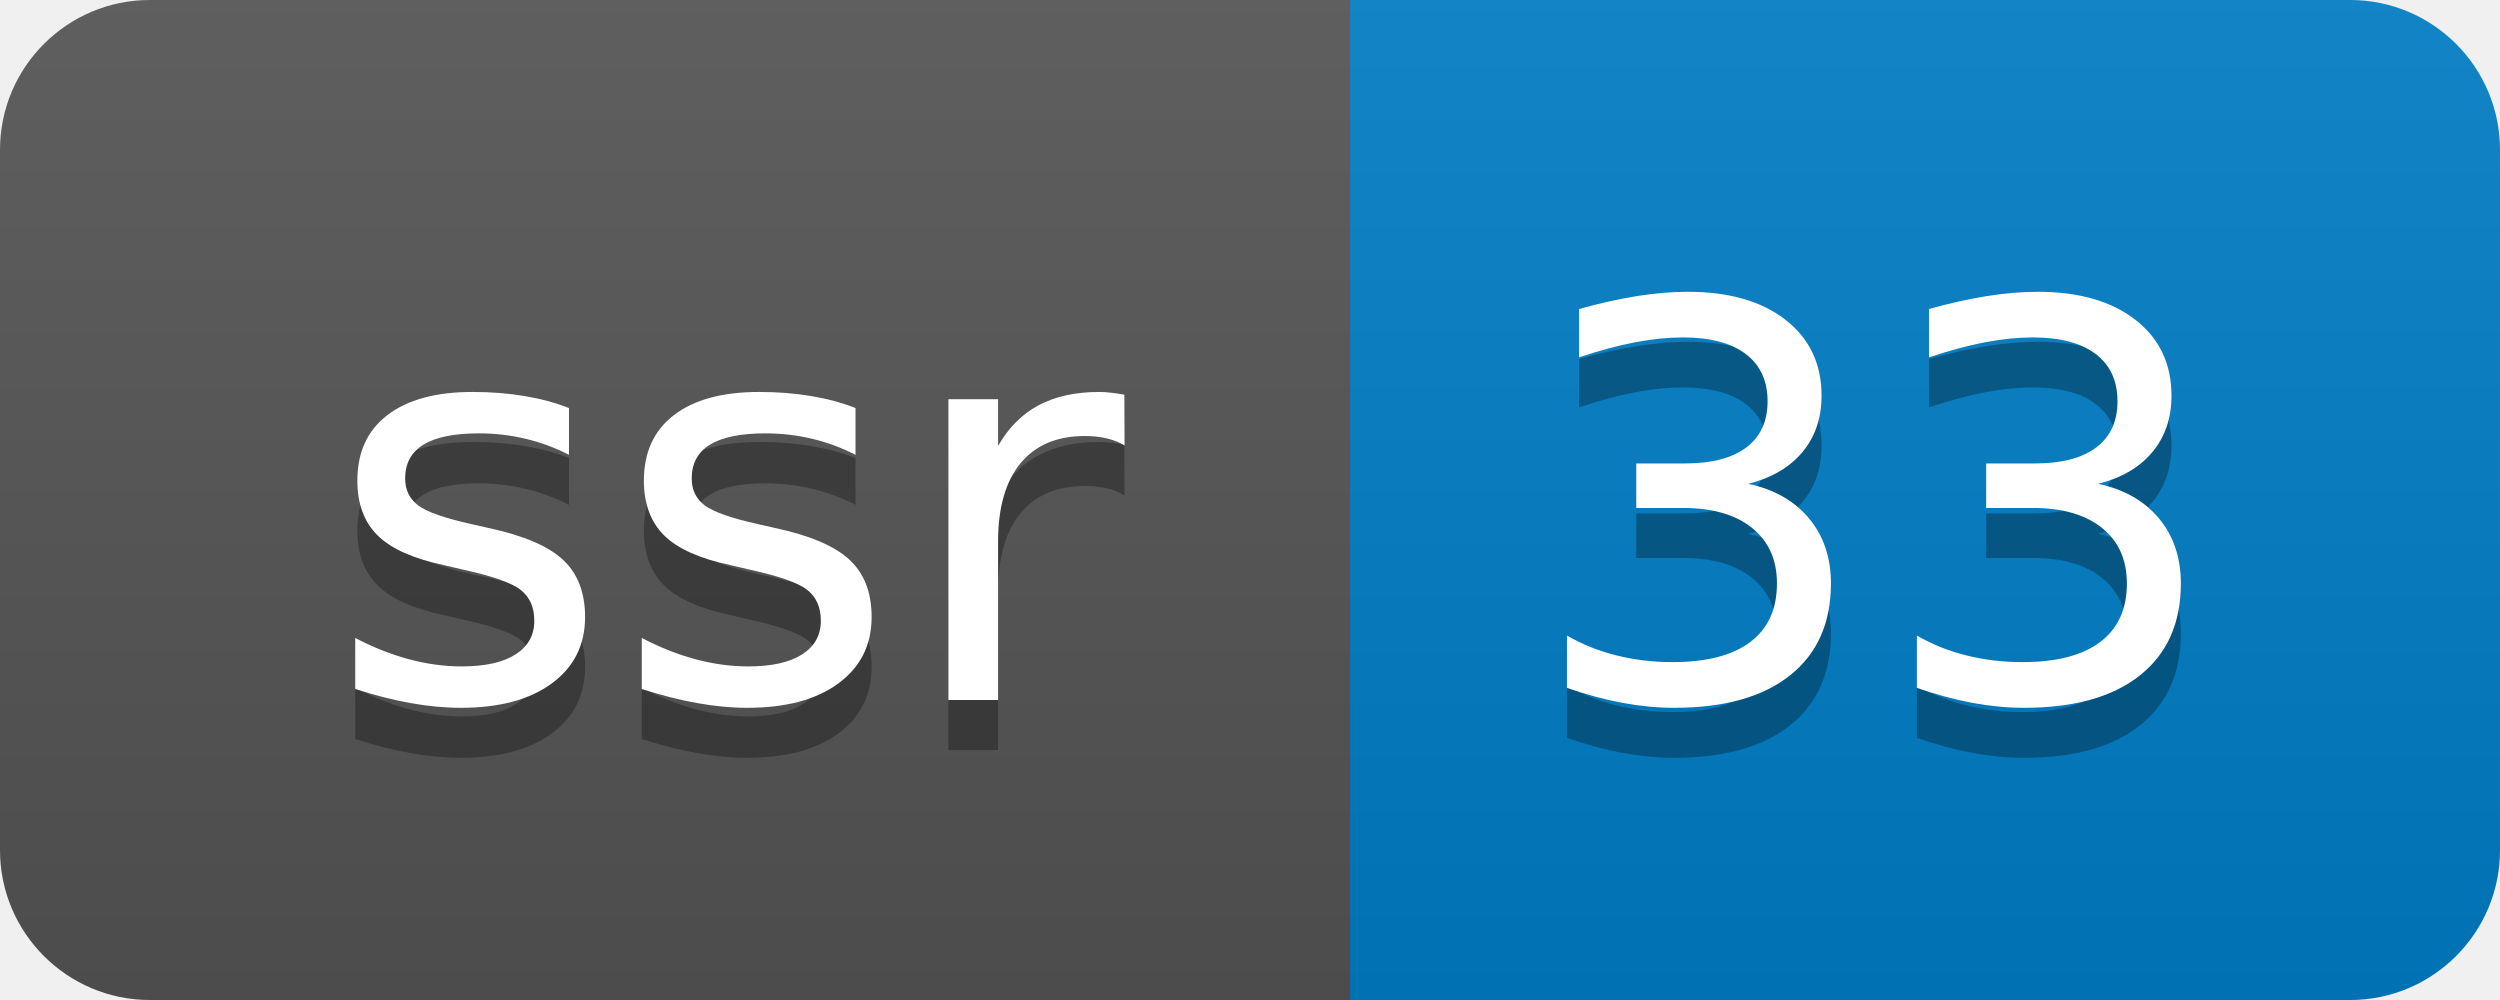
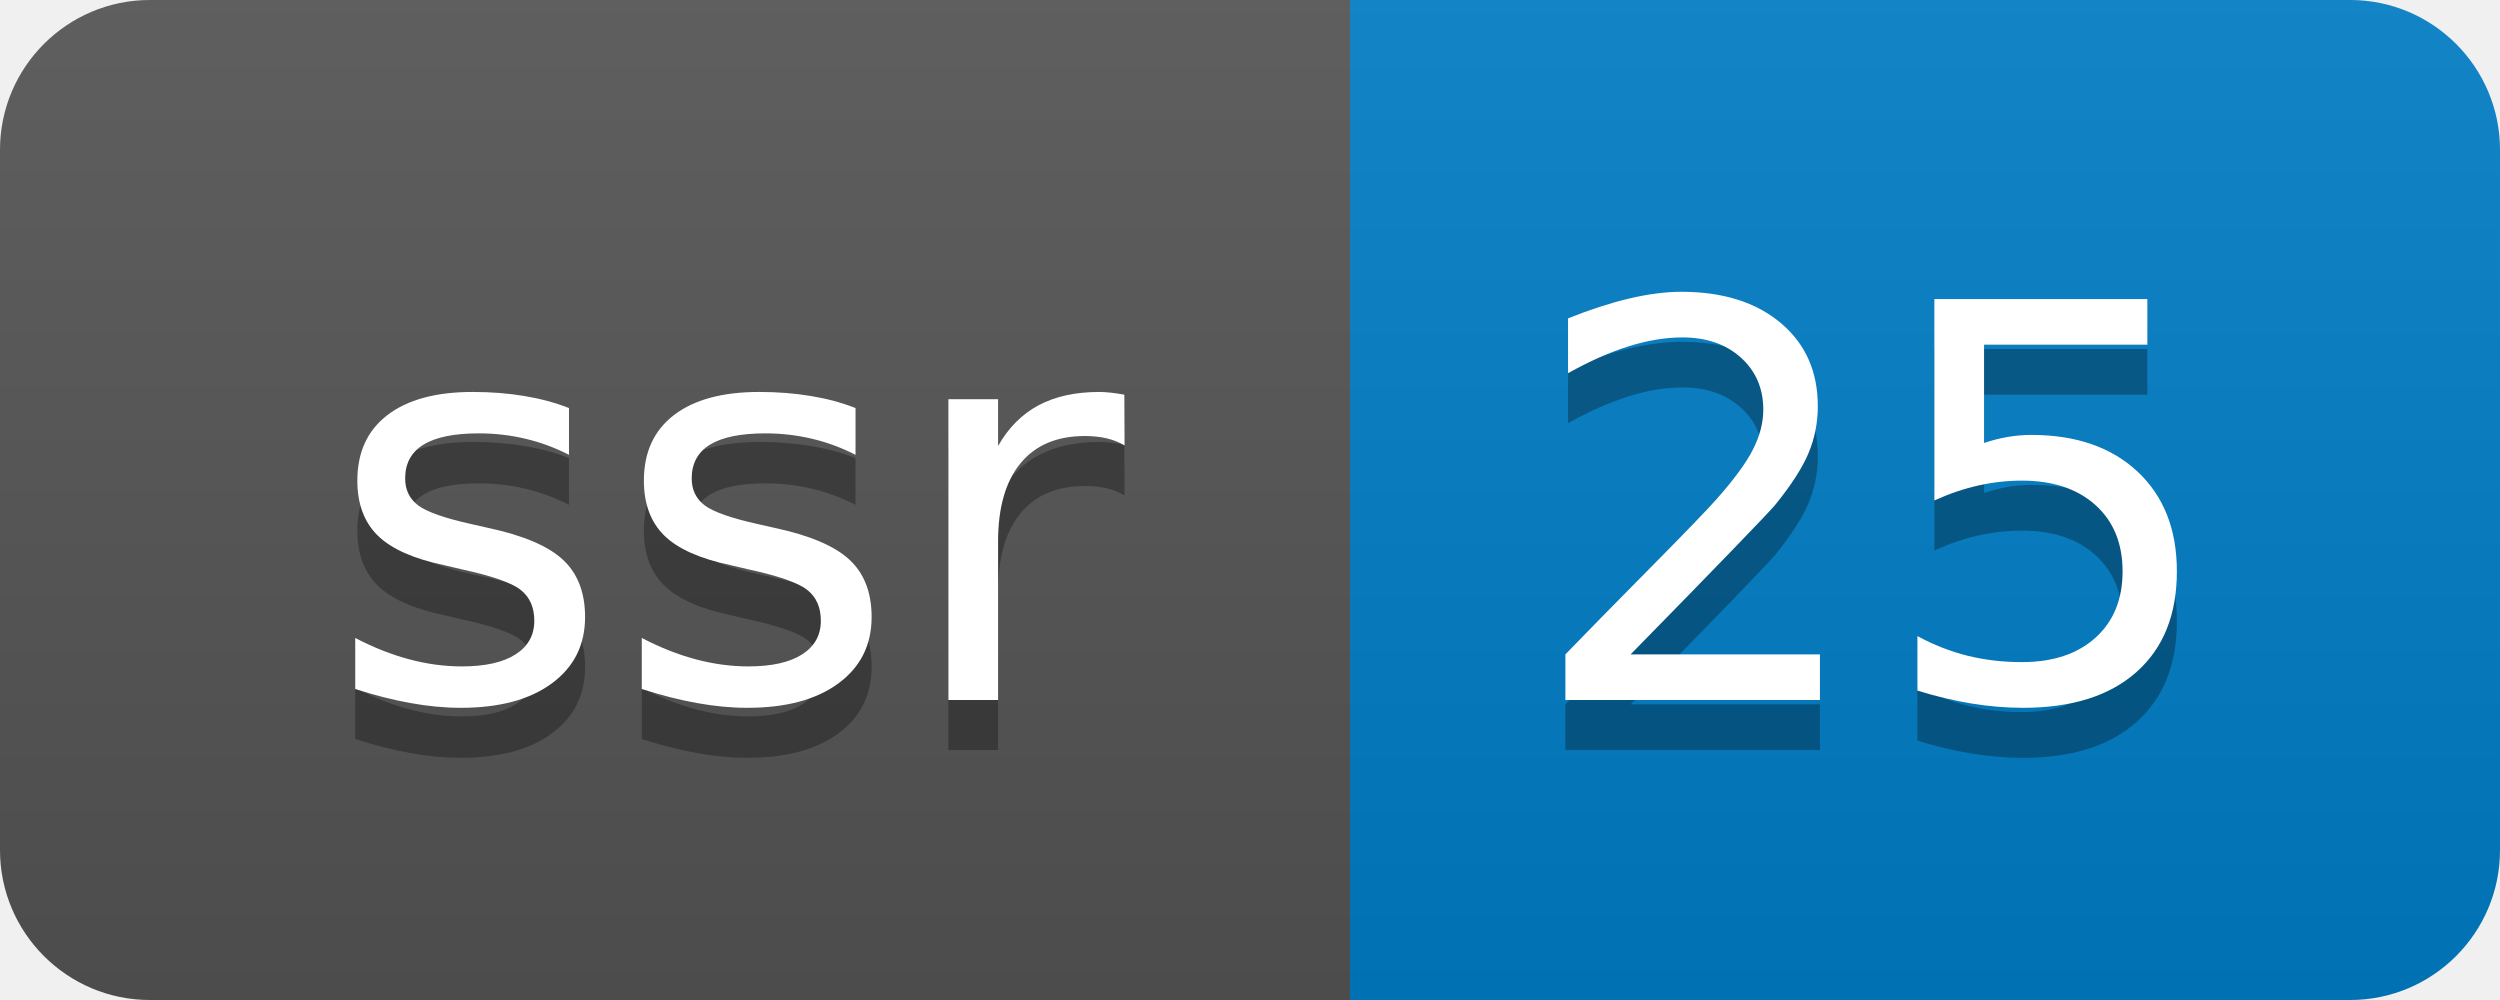
- <svg xmlns="http://www.w3.org/2000/svg" width="50" height="20" role="img" aria-label="ssr: 33">
+ <svg xmlns="http://www.w3.org/2000/svg" width="50" height="20" role="img" aria-label="ssr: 25">
  <linearGradient id="s" x2="0" y2="100%">
    <stop offset="0" stop-color="#bbb" stop-opacity=".1" />
    <stop offset="1" stop-opacity=".1" />
  </linearGradient>
  <clipPath id="r">
    <rect width="50" height="20" rx="3" fill="#fff" />
  </clipPath>
  <g clip-path="url(#r)">
    <rect width="27" height="20" fill="#555" />
    <rect x="27" width="23" height="20" fill="#007ec6" />
    <rect width="50" height="20" fill="url(#s)" />
  </g>
  <g fill="#fff" text-anchor="middle" font-family="Verdana,Geneva,DejaVu Sans,sans-serif" text-rendering="geometricPrecision" font-size="110">
    <text aria-hidden="true" x="145" y="150" fill="#010101" fill-opacity=".3" transform="scale(.1)" textLength="170">ssr</text>
    <text x="145" y="140" transform="scale(.1)" fill="#fff" textLength="170">ssr</text>
-     <text aria-hidden="true" x="375" y="150" fill="#010101" fill-opacity=".3" transform="scale(.1)" textLength="130">33</text>
-     <text x="375" y="140" transform="scale(.1)" fill="#fff" textLength="130">33</text>
+     <text aria-hidden="true" x="375" y="150" fill="#010101" fill-opacity=".3" transform="scale(.1)" textLength="130">25</text>
+     <text x="375" y="140" transform="scale(.1)" fill="#fff" textLength="130">25</text>
  </g>
</svg>
